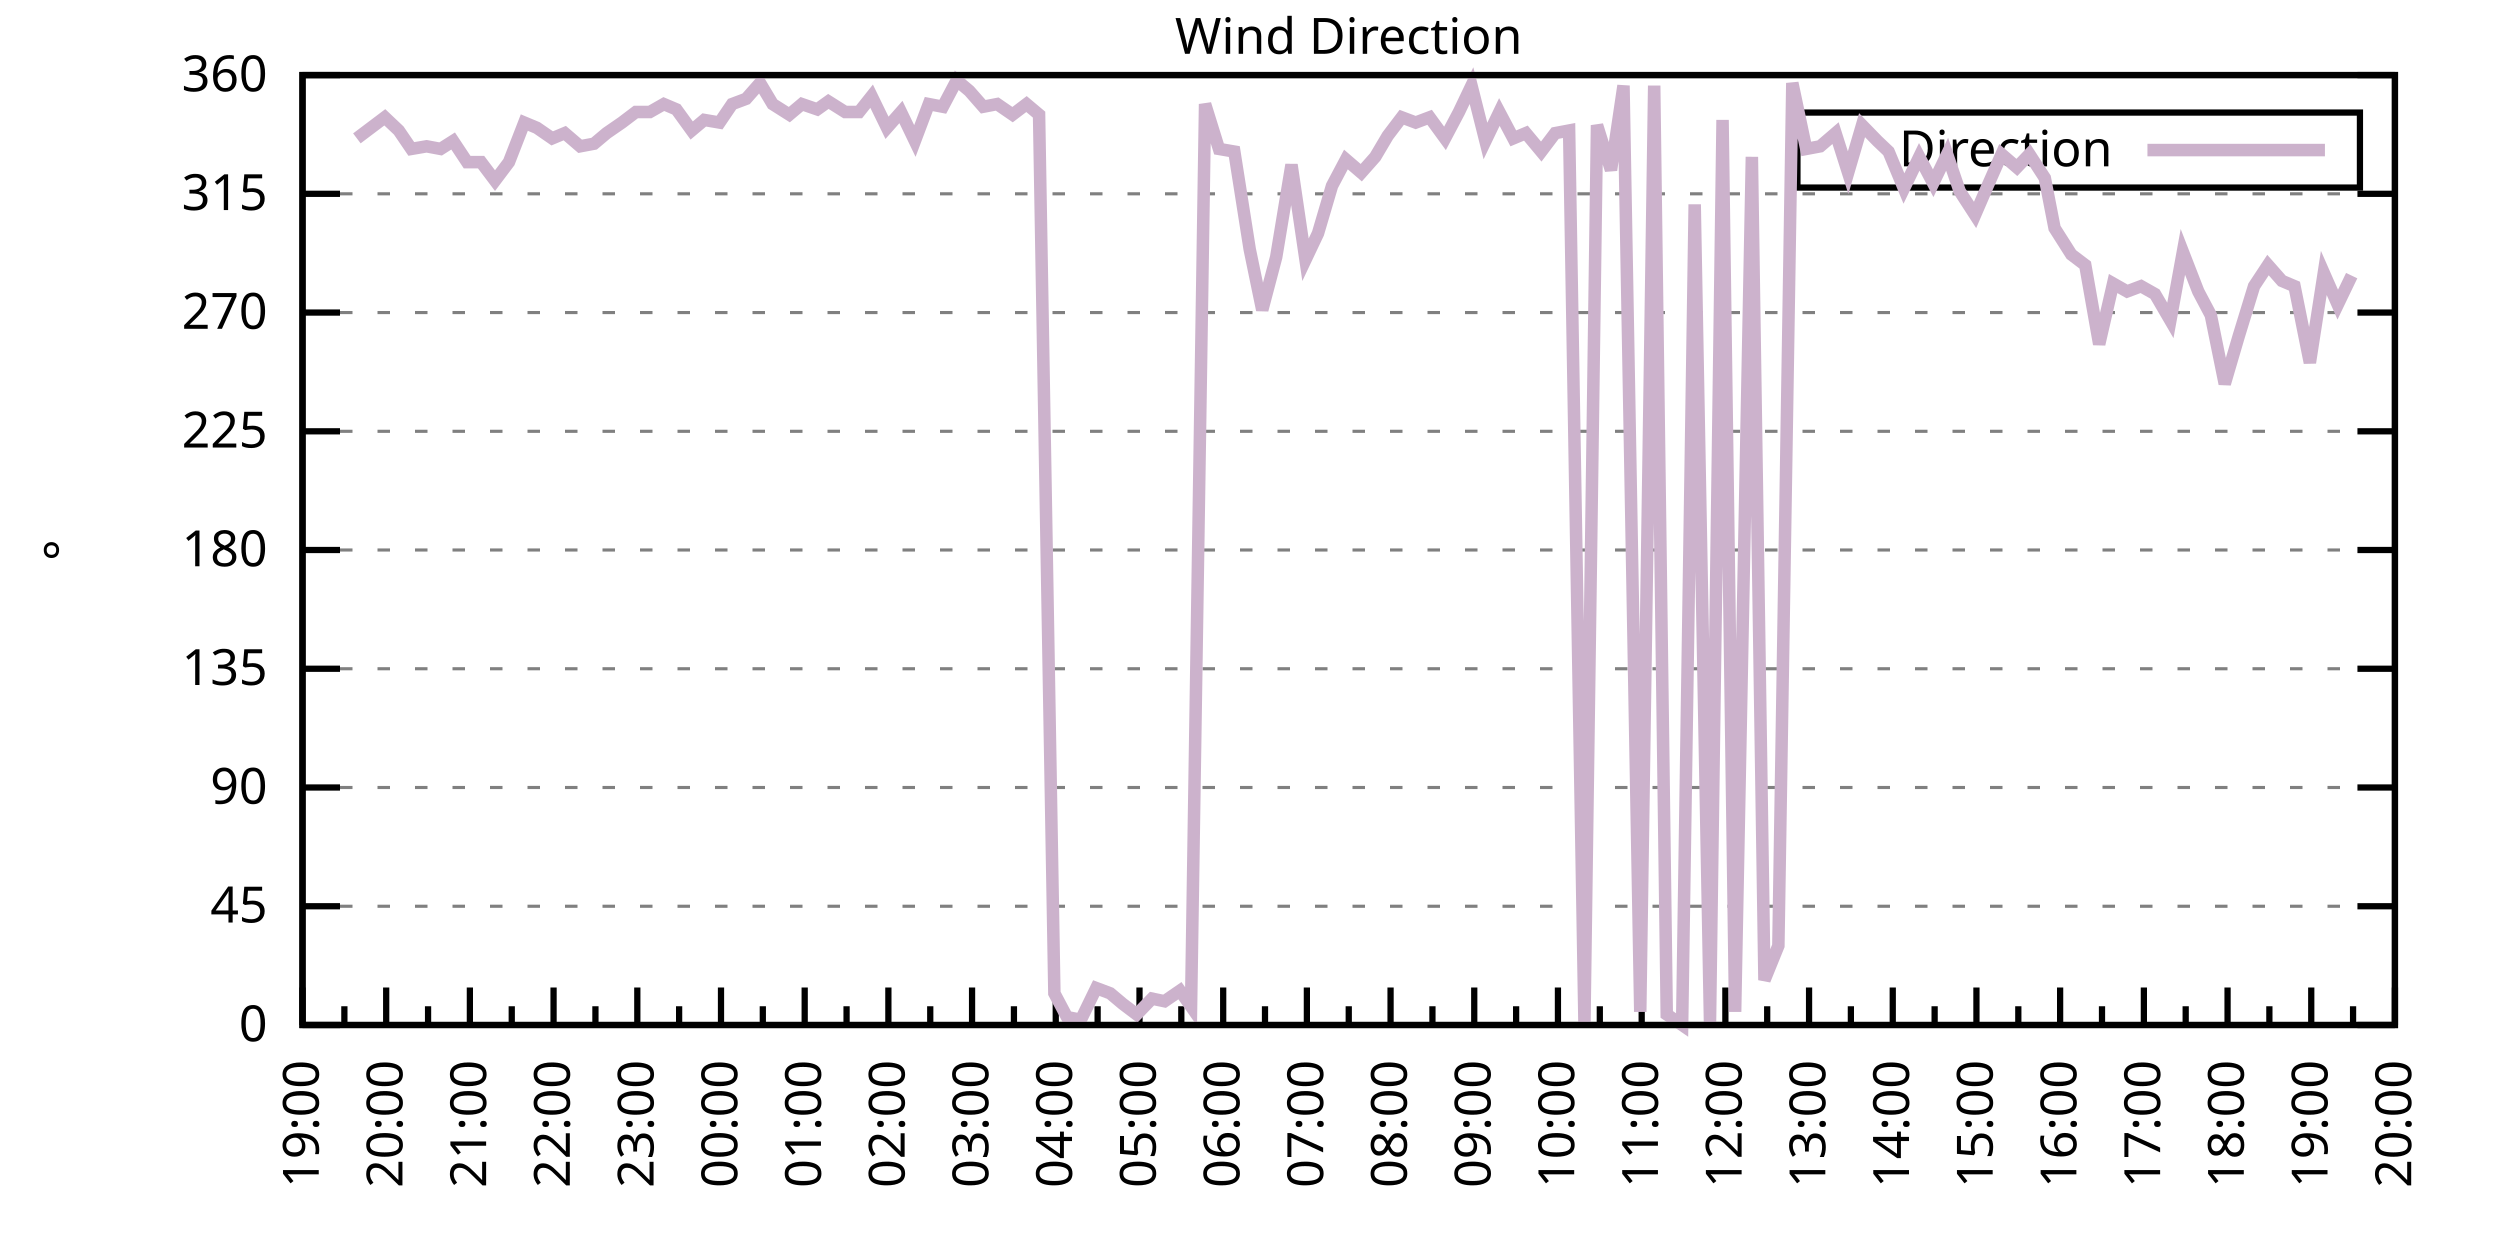
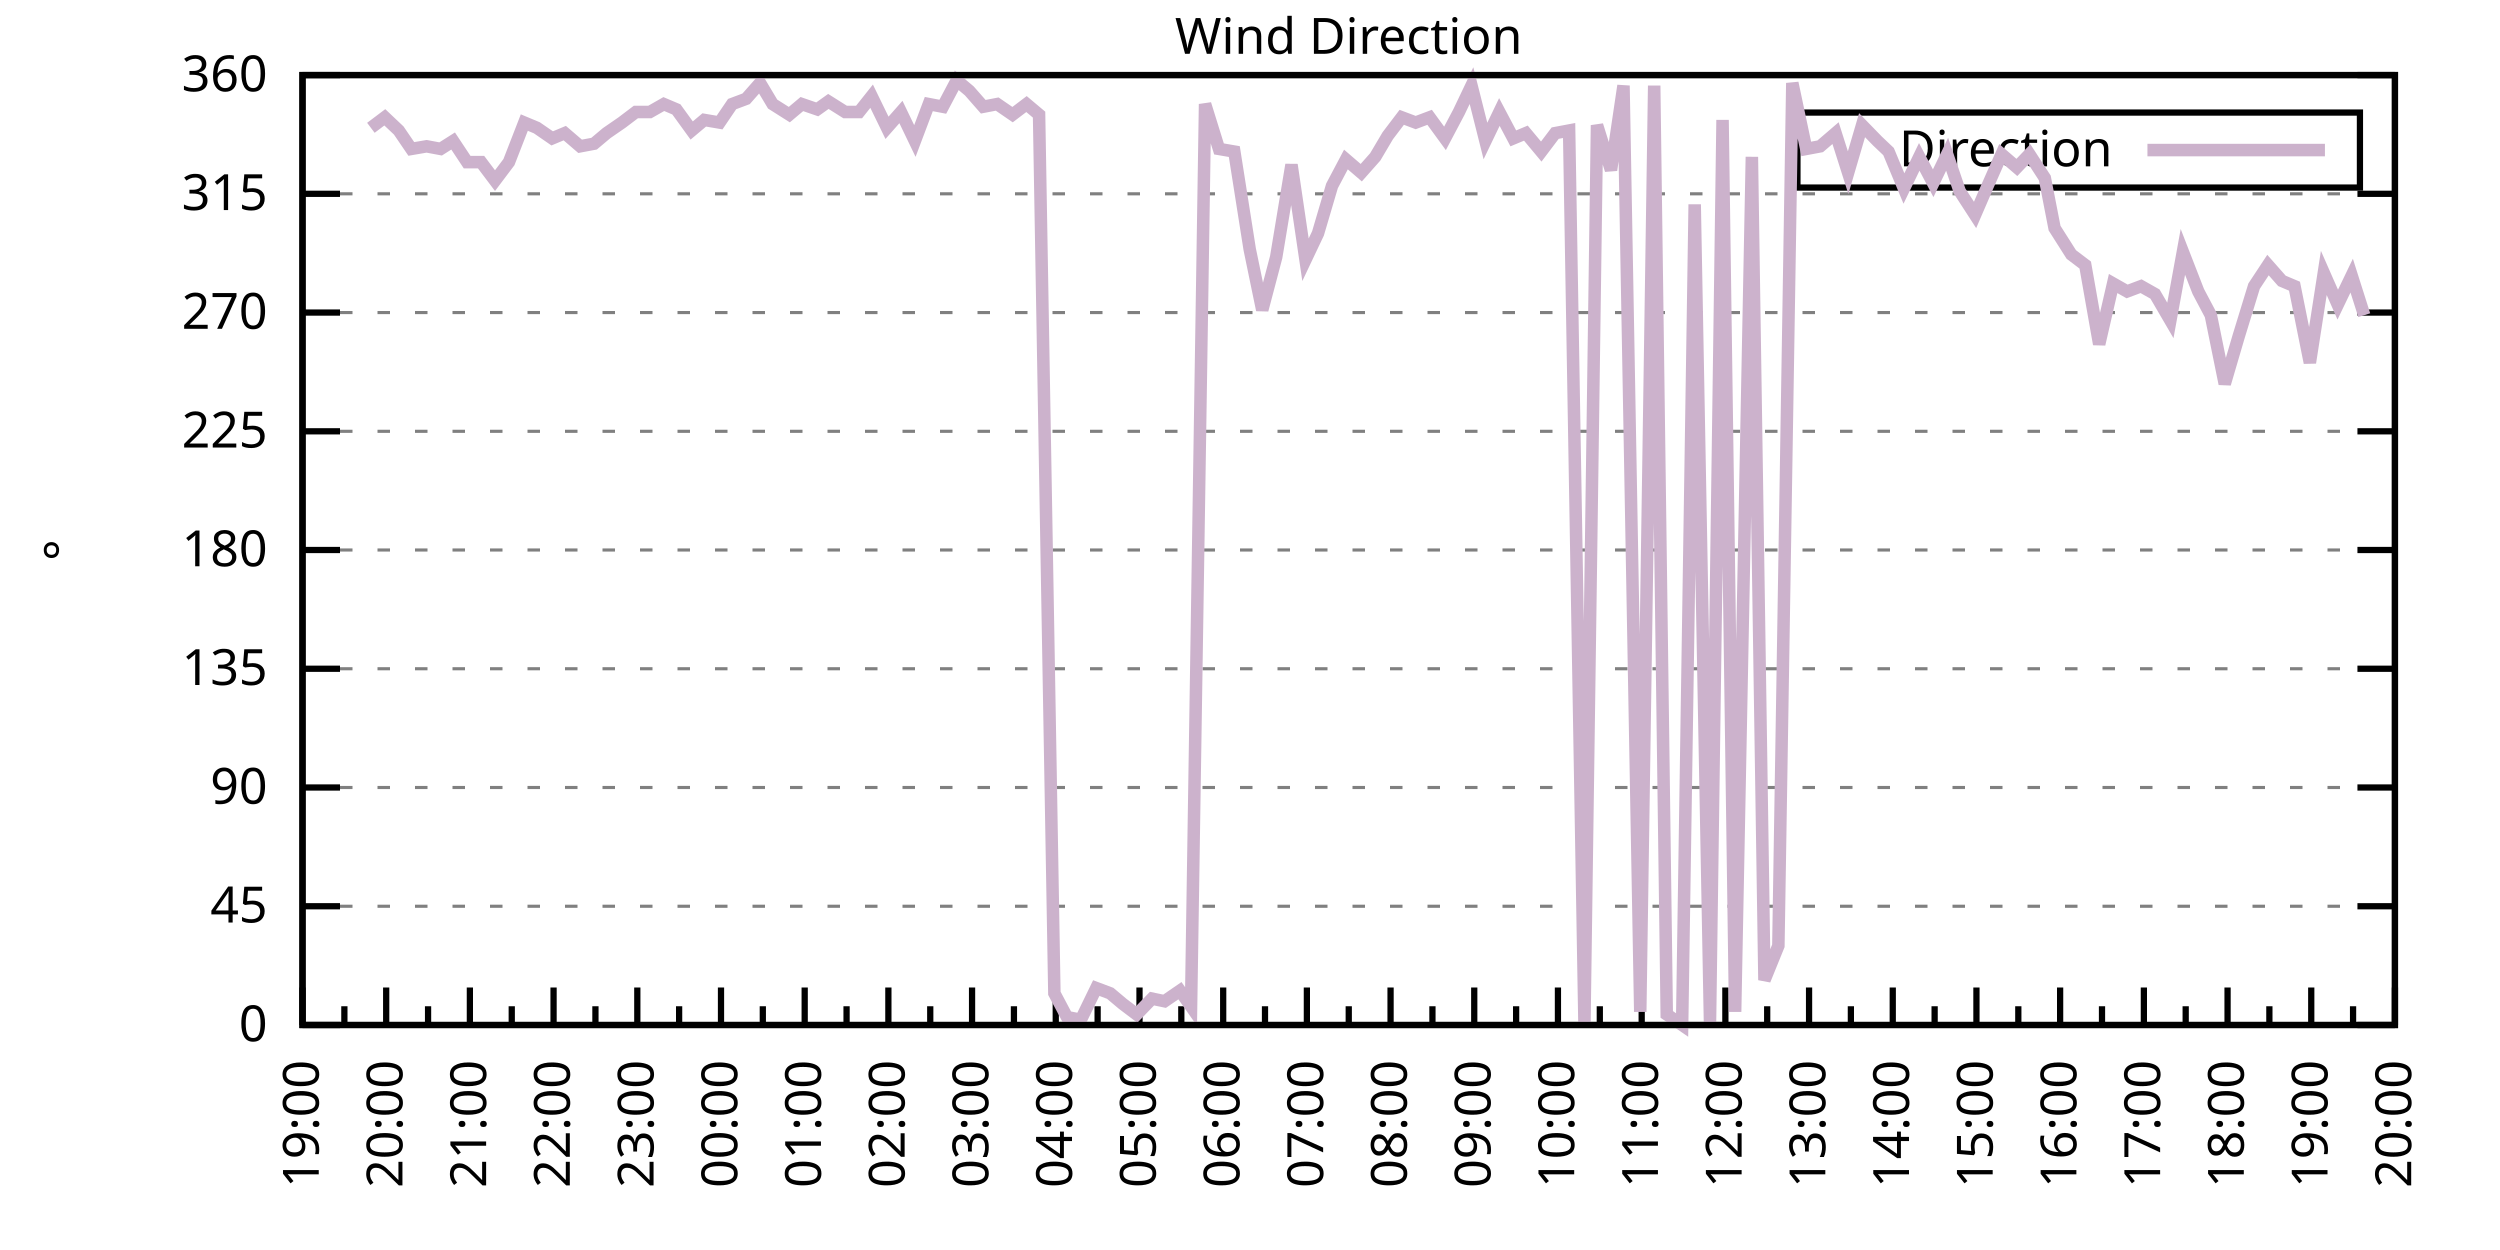
<svg xmlns="http://www.w3.org/2000/svg" xmlns:xlink="http://www.w3.org/1999/xlink" width="400" height="200" viewBox="0 0 400 200">
  <g id="gnuplot_canvas">
    <rect x="0" y="0" width="400" height="200" fill="none" />
    <defs>
      <circle id="gpDot" r="0.5" stroke-width="0.5" stroke="currentColor" />
      <path id="gpPt0" stroke-width="0.333" stroke="currentColor" d="M-1,0 h2 M0,-1 v2" />
      <path id="gpPt1" stroke-width="0.333" stroke="currentColor" d="M-1,-1 L1,1 M1,-1 L-1,1" />
      <path id="gpPt2" stroke-width="0.333" stroke="currentColor" d="M-1,0 L1,0 M0,-1 L0,1 M-1,-1 L1,1 M-1,1 L1,-1" />
      <rect id="gpPt3" stroke-width="0.333" stroke="currentColor" x="-1" y="-1" width="2" height="2" />
      <rect id="gpPt4" stroke-width="0.333" stroke="currentColor" fill="currentColor" x="-1" y="-1" width="2" height="2" />
      <circle id="gpPt5" stroke-width="0.333" stroke="currentColor" cx="0" cy="0" r="1" />
      <use xlink:href="#gpPt5" id="gpPt6" fill="currentColor" stroke="none" />
      <path id="gpPt7" stroke-width="0.333" stroke="currentColor" d="M0,-1.33 L-1.33,0.67 L1.33,0.67 z" />
      <use xlink:href="#gpPt7" id="gpPt8" fill="currentColor" stroke="none" />
      <use xlink:href="#gpPt7" id="gpPt9" stroke="currentColor" transform="rotate(180)" />
      <use xlink:href="#gpPt9" id="gpPt10" fill="currentColor" stroke="none" />
      <use xlink:href="#gpPt3" id="gpPt11" stroke="currentColor" transform="rotate(45)" />
      <use xlink:href="#gpPt11" id="gpPt12" fill="currentColor" stroke="none" />
      <path id="gpPt13" stroke-width="0.333" stroke="currentColor" d="M0,1.330 L1.265,0.411 L0.782,-1.067 L-0.782,-1.076 L-1.265,0.411 z" />
      <use xlink:href="#gpPt13" id="gpPt14" fill="currentColor" stroke="none" />
      <filter id="textbox" filterUnits="objectBoundingBox" x="0" y="0" height="1" width="1">
        <feFlood flood-color="white" flood-opacity="1" result="bgnd" />
        <feComposite in="SourceGraphic" in2="bgnd" operator="atop" />
      </filter>
      <filter id="greybox" filterUnits="objectBoundingBox" x="0" y="0" height="1" width="1">
        <feFlood flood-color="lightgrey" flood-opacity="1" result="grey" />
        <feComposite in="SourceGraphic" in2="grey" operator="atop" />
      </filter>
    </defs>
    <g fill="none" color="white" stroke="currentColor" stroke-width="1.00" stroke-linecap="butt" stroke-linejoin="miter">
</g>
    <g fill="none" color="black" stroke="currentColor" stroke-width="1.00" stroke-linecap="butt" stroke-linejoin="miter">
      <g stroke="none" shape-rendering="crispEdges">
        <polygon fill="rgb(255, 255, 255)" points="48.40,164.00 383.18,164.00 383.18,12.02 48.40,12.02 " />
      </g>
    </g>
    <g fill="none" color="black" stroke="currentColor" stroke-width="1.00" stroke-linecap="butt" stroke-linejoin="miter">
</g>
    <g fill="none" color="black" stroke="black" stroke-width="0.50" stroke-linecap="butt" stroke-linejoin="miter">
</g>
    <g fill="none" color="gray" stroke="currentColor" stroke-width="0.50" stroke-linecap="butt" stroke-linejoin="miter">
      <path stroke="gray" stroke-dasharray="2,4" class="gridline" d="M48.40,164.00 L383.19,164.00  " />
    </g>
    <g fill="none" color="gray" stroke="gray" stroke-width="1.00" stroke-linecap="butt" stroke-linejoin="miter">
</g>
    <g fill="none" color="black" stroke="currentColor" stroke-width="1.00" stroke-linecap="butt" stroke-linejoin="miter">
      <path stroke="black" d="M48.40,164.00 L54.40,164.00 M383.19,164.00 L377.19,164.00  " />
      <g transform="translate(42.80,166.60)" stroke="none" fill="black" font-family="Sans" font-size="8.00" text-anchor="end">
        <text>
          <tspan font-family="Sans"> 0</tspan>
        </text>
      </g>
    </g>
    <g fill="none" color="black" stroke="currentColor" stroke-width="1.00" stroke-linecap="butt" stroke-linejoin="miter">
</g>
    <g fill="none" color="black" stroke="black" stroke-width="0.50" stroke-linecap="butt" stroke-linejoin="miter">
</g>
    <g fill="none" color="gray" stroke="currentColor" stroke-width="0.50" stroke-linecap="butt" stroke-linejoin="miter">
      <path stroke="gray" stroke-dasharray="2,4" class="gridline" d="M48.40,145.00 L383.19,145.00  " />
    </g>
    <g fill="none" color="gray" stroke="gray" stroke-width="1.00" stroke-linecap="butt" stroke-linejoin="miter">
</g>
    <g fill="none" color="black" stroke="currentColor" stroke-width="1.00" stroke-linecap="butt" stroke-linejoin="miter">
      <path stroke="black" d="M48.40,145.00 L54.40,145.00 M383.19,145.00 L377.19,145.00  " />
      <g transform="translate(42.80,147.60)" stroke="none" fill="black" font-family="Sans" font-size="8.00" text-anchor="end">
        <text>
          <tspan font-family="Sans"> 45</tspan>
        </text>
      </g>
    </g>
    <g fill="none" color="black" stroke="currentColor" stroke-width="1.00" stroke-linecap="butt" stroke-linejoin="miter">
</g>
    <g fill="none" color="black" stroke="black" stroke-width="0.50" stroke-linecap="butt" stroke-linejoin="miter">
</g>
    <g fill="none" color="gray" stroke="currentColor" stroke-width="0.50" stroke-linecap="butt" stroke-linejoin="miter">
      <path stroke="gray" stroke-dasharray="2,4" class="gridline" d="M48.40,126.00 L383.19,126.00  " />
    </g>
    <g fill="none" color="gray" stroke="gray" stroke-width="1.00" stroke-linecap="butt" stroke-linejoin="miter">
</g>
    <g fill="none" color="black" stroke="currentColor" stroke-width="1.00" stroke-linecap="butt" stroke-linejoin="miter">
      <path stroke="black" d="M48.40,126.00 L54.40,126.00 M383.19,126.00 L377.19,126.00  " />
      <g transform="translate(42.80,128.60)" stroke="none" fill="black" font-family="Sans" font-size="8.00" text-anchor="end">
        <text>
          <tspan font-family="Sans"> 90</tspan>
        </text>
      </g>
    </g>
    <g fill="none" color="black" stroke="currentColor" stroke-width="1.00" stroke-linecap="butt" stroke-linejoin="miter">
</g>
    <g fill="none" color="black" stroke="black" stroke-width="0.50" stroke-linecap="butt" stroke-linejoin="miter">
</g>
    <g fill="none" color="gray" stroke="currentColor" stroke-width="0.50" stroke-linecap="butt" stroke-linejoin="miter">
      <path stroke="gray" stroke-dasharray="2,4" class="gridline" d="M48.40,107.00 L383.19,107.00  " />
    </g>
    <g fill="none" color="gray" stroke="gray" stroke-width="1.00" stroke-linecap="butt" stroke-linejoin="miter">
</g>
    <g fill="none" color="black" stroke="currentColor" stroke-width="1.00" stroke-linecap="butt" stroke-linejoin="miter">
      <path stroke="black" d="M48.40,107.00 L54.40,107.00 M383.19,107.00 L377.19,107.00  " />
      <g transform="translate(42.80,109.60)" stroke="none" fill="black" font-family="Sans" font-size="8.00" text-anchor="end">
        <text>
          <tspan font-family="Sans"> 135</tspan>
        </text>
      </g>
    </g>
    <g fill="none" color="black" stroke="currentColor" stroke-width="1.00" stroke-linecap="butt" stroke-linejoin="miter">
</g>
    <g fill="none" color="black" stroke="black" stroke-width="0.50" stroke-linecap="butt" stroke-linejoin="miter">
</g>
    <g fill="none" color="gray" stroke="currentColor" stroke-width="0.50" stroke-linecap="butt" stroke-linejoin="miter">
      <path stroke="gray" stroke-dasharray="2,4" class="gridline" d="M48.40,88.00 L383.19,88.00  " />
    </g>
    <g fill="none" color="gray" stroke="gray" stroke-width="1.00" stroke-linecap="butt" stroke-linejoin="miter">
</g>
    <g fill="none" color="black" stroke="currentColor" stroke-width="1.00" stroke-linecap="butt" stroke-linejoin="miter">
      <path stroke="black" d="M48.40,88.00 L54.40,88.00 M383.19,88.00 L377.19,88.00  " />
      <g transform="translate(42.80,90.60)" stroke="none" fill="black" font-family="Sans" font-size="8.00" text-anchor="end">
        <text>
          <tspan font-family="Sans"> 180</tspan>
        </text>
      </g>
    </g>
    <g fill="none" color="black" stroke="currentColor" stroke-width="1.00" stroke-linecap="butt" stroke-linejoin="miter">
</g>
    <g fill="none" color="black" stroke="black" stroke-width="0.50" stroke-linecap="butt" stroke-linejoin="miter">
</g>
    <g fill="none" color="gray" stroke="currentColor" stroke-width="0.50" stroke-linecap="butt" stroke-linejoin="miter">
      <path stroke="gray" stroke-dasharray="2,4" class="gridline" d="M48.40,69.01 L383.19,69.01  " />
    </g>
    <g fill="none" color="gray" stroke="gray" stroke-width="1.00" stroke-linecap="butt" stroke-linejoin="miter">
</g>
    <g fill="none" color="black" stroke="currentColor" stroke-width="1.00" stroke-linecap="butt" stroke-linejoin="miter">
      <path stroke="black" d="M48.40,69.01 L54.40,69.01 M383.19,69.01 L377.19,69.01  " />
      <g transform="translate(42.80,71.61)" stroke="none" fill="black" font-family="Sans" font-size="8.00" text-anchor="end">
        <text>
          <tspan font-family="Sans"> 225</tspan>
        </text>
      </g>
    </g>
    <g fill="none" color="black" stroke="currentColor" stroke-width="1.00" stroke-linecap="butt" stroke-linejoin="miter">
</g>
    <g fill="none" color="black" stroke="black" stroke-width="0.50" stroke-linecap="butt" stroke-linejoin="miter">
</g>
    <g fill="none" color="gray" stroke="currentColor" stroke-width="0.50" stroke-linecap="butt" stroke-linejoin="miter">
      <path stroke="gray" stroke-dasharray="2,4" class="gridline" d="M48.40,50.01 L383.19,50.01  " />
    </g>
    <g fill="none" color="gray" stroke="gray" stroke-width="1.00" stroke-linecap="butt" stroke-linejoin="miter">
</g>
    <g fill="none" color="black" stroke="currentColor" stroke-width="1.00" stroke-linecap="butt" stroke-linejoin="miter">
      <path stroke="black" d="M48.40,50.01 L54.40,50.01 M383.19,50.01 L377.19,50.01  " />
      <g transform="translate(42.80,52.61)" stroke="none" fill="black" font-family="Sans" font-size="8.00" text-anchor="end">
        <text>
          <tspan font-family="Sans"> 270</tspan>
        </text>
      </g>
    </g>
    <g fill="none" color="black" stroke="currentColor" stroke-width="1.00" stroke-linecap="butt" stroke-linejoin="miter">
</g>
    <g fill="none" color="black" stroke="black" stroke-width="0.50" stroke-linecap="butt" stroke-linejoin="miter">
</g>
    <g fill="none" color="gray" stroke="currentColor" stroke-width="0.50" stroke-linecap="butt" stroke-linejoin="miter">
      <path stroke="gray" stroke-dasharray="2,4" class="gridline" d="M48.40,31.01 L383.19,31.01  " />
    </g>
    <g fill="none" color="gray" stroke="gray" stroke-width="1.00" stroke-linecap="butt" stroke-linejoin="miter">
</g>
    <g fill="none" color="black" stroke="currentColor" stroke-width="1.00" stroke-linecap="butt" stroke-linejoin="miter">
      <path stroke="black" d="M48.40,31.01 L54.40,31.01 M383.19,31.01 L377.19,31.01  " />
      <g transform="translate(42.80,33.61)" stroke="none" fill="black" font-family="Sans" font-size="8.00" text-anchor="end">
        <text>
          <tspan font-family="Sans"> 315</tspan>
        </text>
      </g>
    </g>
    <g fill="none" color="black" stroke="currentColor" stroke-width="1.00" stroke-linecap="butt" stroke-linejoin="miter">
</g>
    <g fill="none" color="black" stroke="black" stroke-width="0.50" stroke-linecap="butt" stroke-linejoin="miter">
</g>
    <g fill="none" color="gray" stroke="currentColor" stroke-width="0.50" stroke-linecap="butt" stroke-linejoin="miter">
      <path stroke="gray" stroke-dasharray="2,4" class="gridline" d="M48.40,12.01 L383.19,12.01  " />
    </g>
    <g fill="none" color="gray" stroke="gray" stroke-width="1.00" stroke-linecap="butt" stroke-linejoin="miter">
</g>
    <g fill="none" color="black" stroke="currentColor" stroke-width="1.00" stroke-linecap="butt" stroke-linejoin="miter">
      <path stroke="black" d="M48.40,12.01 L54.40,12.01 M383.19,12.01 L377.19,12.01  " />
      <g transform="translate(42.80,14.61)" stroke="none" fill="black" font-family="Sans" font-size="8.00" text-anchor="end">
        <text>
          <tspan font-family="Sans"> 360</tspan>
        </text>
      </g>
    </g>
    <g fill="none" color="black" stroke="currentColor" stroke-width="1.00" stroke-linecap="butt" stroke-linejoin="miter">
      <path stroke="black" d="M48.40,164.00 L48.40,158.00  " />
      <g transform="translate(51.00,169.60) rotate(270)" stroke="none" fill="black" font-family="Sans" font-size="8.00" text-anchor="end">
        <text>
          <tspan font-family="Sans">19:00</tspan>
        </text>
      </g>
    </g>
    <g fill="none" color="black" stroke="currentColor" stroke-width="1.00" stroke-linecap="butt" stroke-linejoin="miter">
      <path stroke="black" d="M55.10,164.00 L55.10,161.00 M61.79,164.00 L61.79,158.00  " />
      <g transform="translate(64.39,169.60) rotate(270)" stroke="none" fill="black" font-family="Sans" font-size="8.00" text-anchor="end">
        <text>
          <tspan font-family="Sans">20:00</tspan>
        </text>
      </g>
    </g>
    <g fill="none" color="black" stroke="currentColor" stroke-width="1.00" stroke-linecap="butt" stroke-linejoin="miter">
      <path stroke="black" d="M68.49,164.00 L68.49,161.00 M75.18,164.00 L75.18,158.00  " />
      <g transform="translate(77.78,169.60) rotate(270)" stroke="none" fill="black" font-family="Sans" font-size="8.00" text-anchor="end">
        <text>
          <tspan font-family="Sans">21:00</tspan>
        </text>
      </g>
    </g>
    <g fill="none" color="black" stroke="currentColor" stroke-width="1.00" stroke-linecap="butt" stroke-linejoin="miter">
      <path stroke="black" d="M81.88,164.00 L81.88,161.00 M88.57,164.00 L88.57,158.00  " />
      <g transform="translate(91.17,169.60) rotate(270)" stroke="none" fill="black" font-family="Sans" font-size="8.00" text-anchor="end">
        <text>
          <tspan font-family="Sans">22:00</tspan>
        </text>
      </g>
    </g>
    <g fill="none" color="black" stroke="currentColor" stroke-width="1.00" stroke-linecap="butt" stroke-linejoin="miter">
      <path stroke="black" d="M95.27,164.00 L95.27,161.00 M101.97,164.00 L101.97,158.00  " />
      <g transform="translate(104.57,169.60) rotate(270)" stroke="none" fill="black" font-family="Sans" font-size="8.00" text-anchor="end">
        <text>
          <tspan font-family="Sans">23:00</tspan>
        </text>
      </g>
    </g>
    <g fill="none" color="black" stroke="currentColor" stroke-width="1.00" stroke-linecap="butt" stroke-linejoin="miter">
      <path stroke="black" d="M108.66,164.00 L108.66,161.00 M115.36,164.00 L115.36,158.00  " />
      <g transform="translate(117.96,169.60) rotate(270)" stroke="none" fill="black" font-family="Sans" font-size="8.00" text-anchor="end">
        <text>
          <tspan font-family="Sans">00:00</tspan>
        </text>
      </g>
    </g>
    <g fill="none" color="black" stroke="currentColor" stroke-width="1.00" stroke-linecap="butt" stroke-linejoin="miter">
      <path stroke="black" d="M122.05,164.00 L122.05,161.00 M128.75,164.00 L128.75,158.00  " />
      <g transform="translate(131.35,169.60) rotate(270)" stroke="none" fill="black" font-family="Sans" font-size="8.00" text-anchor="end">
        <text>
          <tspan font-family="Sans">01:00</tspan>
        </text>
      </g>
    </g>
    <g fill="none" color="black" stroke="currentColor" stroke-width="1.00" stroke-linecap="butt" stroke-linejoin="miter">
      <path stroke="black" d="M135.45,164.00 L135.45,161.00 M142.14,164.00 L142.14,158.00  " />
      <g transform="translate(144.74,169.60) rotate(270)" stroke="none" fill="black" font-family="Sans" font-size="8.00" text-anchor="end">
        <text>
          <tspan font-family="Sans">02:00</tspan>
        </text>
      </g>
    </g>
    <g fill="none" color="black" stroke="currentColor" stroke-width="1.00" stroke-linecap="butt" stroke-linejoin="miter">
      <path stroke="black" d="M148.84,164.00 L148.84,161.00 M155.53,164.00 L155.53,158.00  " />
      <g transform="translate(158.13,169.60) rotate(270)" stroke="none" fill="black" font-family="Sans" font-size="8.00" text-anchor="end">
        <text>
          <tspan font-family="Sans">03:00</tspan>
        </text>
      </g>
    </g>
    <g fill="none" color="black" stroke="currentColor" stroke-width="1.00" stroke-linecap="butt" stroke-linejoin="miter">
      <path stroke="black" d="M162.23,164.00 L162.23,161.00 M168.92,164.00 L168.92,158.00  " />
      <g transform="translate(171.52,169.60) rotate(270)" stroke="none" fill="black" font-family="Sans" font-size="8.00" text-anchor="end">
        <text>
          <tspan font-family="Sans">04:00</tspan>
        </text>
      </g>
    </g>
    <g fill="none" color="black" stroke="currentColor" stroke-width="1.00" stroke-linecap="butt" stroke-linejoin="miter">
      <path stroke="black" d="M175.62,164.00 L175.62,161.00 M182.32,164.00 L182.32,158.00  " />
      <g transform="translate(184.92,169.60) rotate(270)" stroke="none" fill="black" font-family="Sans" font-size="8.00" text-anchor="end">
        <text>
          <tspan font-family="Sans">05:00</tspan>
        </text>
      </g>
    </g>
    <g fill="none" color="black" stroke="currentColor" stroke-width="1.00" stroke-linecap="butt" stroke-linejoin="miter">
      <path stroke="black" d="M189.01,164.00 L189.01,161.00 M195.71,164.00 L195.71,158.00  " />
      <g transform="translate(198.31,169.60) rotate(270)" stroke="none" fill="black" font-family="Sans" font-size="8.00" text-anchor="end">
        <text>
          <tspan font-family="Sans">06:00</tspan>
        </text>
      </g>
    </g>
    <g fill="none" color="black" stroke="currentColor" stroke-width="1.00" stroke-linecap="butt" stroke-linejoin="miter">
      <path stroke="black" d="M202.40,164.00 L202.40,161.00 M209.10,164.00 L209.10,158.00  " />
      <g transform="translate(211.70,169.60) rotate(270)" stroke="none" fill="black" font-family="Sans" font-size="8.00" text-anchor="end">
        <text>
          <tspan font-family="Sans">07:00</tspan>
        </text>
      </g>
    </g>
    <g fill="none" color="black" stroke="currentColor" stroke-width="1.00" stroke-linecap="butt" stroke-linejoin="miter">
      <path stroke="black" d="M215.80,164.00 L215.80,161.00 M222.49,164.00 L222.49,158.00  " />
      <g transform="translate(225.09,169.60) rotate(270)" stroke="none" fill="black" font-family="Sans" font-size="8.00" text-anchor="end">
        <text>
          <tspan font-family="Sans">08:00</tspan>
        </text>
      </g>
    </g>
    <g fill="none" color="black" stroke="currentColor" stroke-width="1.00" stroke-linecap="butt" stroke-linejoin="miter">
      <path stroke="black" d="M229.19,164.00 L229.19,161.00 M235.88,164.00 L235.88,158.00  " />
      <g transform="translate(238.48,169.60) rotate(270)" stroke="none" fill="black" font-family="Sans" font-size="8.00" text-anchor="end">
        <text>
          <tspan font-family="Sans">09:00</tspan>
        </text>
      </g>
    </g>
    <g fill="none" color="black" stroke="currentColor" stroke-width="1.00" stroke-linecap="butt" stroke-linejoin="miter">
      <path stroke="black" d="M242.58,164.00 L242.58,161.00 M249.27,164.00 L249.27,158.00  " />
      <g transform="translate(251.87,169.60) rotate(270)" stroke="none" fill="black" font-family="Sans" font-size="8.00" text-anchor="end">
        <text>
          <tspan font-family="Sans">10:00</tspan>
        </text>
      </g>
    </g>
    <g fill="none" color="black" stroke="currentColor" stroke-width="1.00" stroke-linecap="butt" stroke-linejoin="miter">
      <path stroke="black" d="M255.97,164.00 L255.97,161.00 M262.67,164.00 L262.67,158.00  " />
      <g transform="translate(265.27,169.60) rotate(270)" stroke="none" fill="black" font-family="Sans" font-size="8.00" text-anchor="end">
        <text>
          <tspan font-family="Sans">11:00</tspan>
        </text>
      </g>
    </g>
    <g fill="none" color="black" stroke="currentColor" stroke-width="1.00" stroke-linecap="butt" stroke-linejoin="miter">
      <path stroke="black" d="M269.36,164.00 L269.36,161.00 M276.06,164.00 L276.06,158.00  " />
      <g transform="translate(278.66,169.60) rotate(270)" stroke="none" fill="black" font-family="Sans" font-size="8.00" text-anchor="end">
        <text>
          <tspan font-family="Sans">12:00</tspan>
        </text>
      </g>
    </g>
    <g fill="none" color="black" stroke="currentColor" stroke-width="1.00" stroke-linecap="butt" stroke-linejoin="miter">
      <path stroke="black" d="M282.75,164.00 L282.75,161.00 M289.45,164.00 L289.45,158.00  " />
      <g transform="translate(292.05,169.60) rotate(270)" stroke="none" fill="black" font-family="Sans" font-size="8.00" text-anchor="end">
        <text>
          <tspan font-family="Sans">13:00</tspan>
        </text>
      </g>
    </g>
    <g fill="none" color="black" stroke="currentColor" stroke-width="1.00" stroke-linecap="butt" stroke-linejoin="miter">
      <path stroke="black" d="M296.14,164.00 L296.14,161.00 M302.84,164.00 L302.84,158.00  " />
      <g transform="translate(305.44,169.60) rotate(270)" stroke="none" fill="black" font-family="Sans" font-size="8.00" text-anchor="end">
        <text>
          <tspan font-family="Sans">14:00</tspan>
        </text>
      </g>
    </g>
    <g fill="none" color="black" stroke="currentColor" stroke-width="1.00" stroke-linecap="butt" stroke-linejoin="miter">
      <path stroke="black" d="M309.54,164.00 L309.54,161.00 M316.23,164.00 L316.23,158.00  " />
      <g transform="translate(318.83,169.60) rotate(270)" stroke="none" fill="black" font-family="Sans" font-size="8.00" text-anchor="end">
        <text>
          <tspan font-family="Sans">15:00</tspan>
        </text>
      </g>
    </g>
    <g fill="none" color="black" stroke="currentColor" stroke-width="1.00" stroke-linecap="butt" stroke-linejoin="miter">
      <path stroke="black" d="M322.93,164.00 L322.93,161.00 M329.62,164.00 L329.62,158.00  " />
      <g transform="translate(332.22,169.60) rotate(270)" stroke="none" fill="black" font-family="Sans" font-size="8.00" text-anchor="end">
        <text>
          <tspan font-family="Sans">16:00</tspan>
        </text>
      </g>
    </g>
    <g fill="none" color="black" stroke="currentColor" stroke-width="1.00" stroke-linecap="butt" stroke-linejoin="miter">
      <path stroke="black" d="M336.32,164.00 L336.32,161.00 M343.02,164.00 L343.02,158.00  " />
      <g transform="translate(345.62,169.60) rotate(270)" stroke="none" fill="black" font-family="Sans" font-size="8.00" text-anchor="end">
        <text>
          <tspan font-family="Sans">17:00</tspan>
        </text>
      </g>
    </g>
    <g fill="none" color="black" stroke="currentColor" stroke-width="1.00" stroke-linecap="butt" stroke-linejoin="miter">
      <path stroke="black" d="M349.71,164.00 L349.71,161.00 M356.41,164.00 L356.41,158.00  " />
      <g transform="translate(359.01,169.60) rotate(270)" stroke="none" fill="black" font-family="Sans" font-size="8.00" text-anchor="end">
        <text>
          <tspan font-family="Sans">18:00</tspan>
        </text>
      </g>
    </g>
    <g fill="none" color="black" stroke="currentColor" stroke-width="1.00" stroke-linecap="butt" stroke-linejoin="miter">
      <path stroke="black" d="M363.10,164.00 L363.10,161.00 M369.80,164.00 L369.80,158.00  " />
      <g transform="translate(372.40,169.60) rotate(270)" stroke="none" fill="black" font-family="Sans" font-size="8.00" text-anchor="end">
        <text>
          <tspan font-family="Sans">19:00</tspan>
        </text>
      </g>
    </g>
    <g fill="none" color="black" stroke="currentColor" stroke-width="1.00" stroke-linecap="butt" stroke-linejoin="miter">
      <path stroke="black" d="M376.49,164.00 L376.49,161.00 M383.19,164.00 L383.19,158.00  " />
      <g transform="translate(385.79,169.60) rotate(270)" stroke="none" fill="black" font-family="Sans" font-size="8.00" text-anchor="end">
        <text>
          <tspan font-family="Sans">20:00</tspan>
        </text>
      </g>
    </g>
    <g fill="none" color="black" stroke="currentColor" stroke-width="1.00" stroke-linecap="butt" stroke-linejoin="miter">
</g>
    <g fill="none" color="black" stroke="currentColor" stroke-width="1.00" stroke-linecap="butt" stroke-linejoin="miter">
      <path stroke="black" d="M48.40,12.01 L48.40,164.00 L383.19,164.00 L383.19,12.01 L48.40,12.01 Z  " />
    </g>
    <g fill="none" color="black" stroke="currentColor" stroke-width="1.00" stroke-linecap="butt" stroke-linejoin="miter">
      <g transform="translate(12.80,88.01) rotate(270)" stroke="none" fill="black" font-family="Sans" font-size="8.00" text-anchor="middle">
        <text>
          <tspan font-family="Sans">°</tspan>
        </text>
      </g>
    </g>
    <g fill="none" color="black" stroke="currentColor" stroke-width="1.00" stroke-linecap="butt" stroke-linejoin="miter">
</g>
    <g fill="none" color="black" stroke="currentColor" stroke-width="1.00" stroke-linecap="butt" stroke-linejoin="miter">
      <path stroke="black" d="M287.59,30.01 L287.59,18.01 L377.59,18.01 L377.59,30.01 L287.59,30.01 Z  " />
    </g>
    <g id="Wind_direction_plot_1">
      <g fill="none" color="white" stroke="black" stroke-width="2.00" stroke-linecap="butt" stroke-linejoin="miter">
</g>
      <g fill="none" color="black" stroke="currentColor" stroke-width="2.00" stroke-linecap="butt" stroke-linejoin="miter">
        <g transform="translate(337.99,26.61)" stroke="none" fill="black" font-family="Sans" font-size="8.00" text-anchor="end">
          <text>
            <tspan font-family="Sans">Direction</tspan>
          </text>
        </g>
      </g>
      <g fill="none" color="black" stroke="currentColor" stroke-width="2.00" stroke-linecap="butt" stroke-linejoin="miter">
-         <path stroke="rgb(204, 178, 204)" d="M343.59,24.01 L371.99,24.01 M57.10,22.14 L59.34,20.45 L61.57,18.77 L63.80,20.88 L65.81,23.83 L68.26,23.41   L70.50,23.83 L72.50,22.56 L74.74,25.94 L76.97,25.94 L79.20,28.90 L81.43,25.94 L83.89,19.61 L85.90,20.45   L88.35,22.14 L90.36,21.30 L92.82,23.41 L95.05,22.99 L97.06,21.30 L99.51,19.61 L101.74,17.92 L103.98,17.92   L106.21,16.65 L108.22,17.50 L110.67,20.88 L112.68,19.19 L115.13,19.61 L117.14,16.65 L119.38,15.81 L121.61,13.28   L123.62,16.65 L126.29,18.34 L128.30,16.65 L130.76,17.50 L132.54,16.23 L135.22,17.92 L137.45,17.92 L139.46,15.39   L141.92,20.45 L144.15,17.92 L146.38,22.56 L148.61,16.65 L150.85,17.08 L153.08,12.85 L155.09,14.54 L157.32,17.08   L159.55,16.65 L162.01,18.34 L164.24,16.65 L166.25,18.34 L168.70,158.93 L170.71,162.73 L172.94,163.16 L175.40,158.09   L177.63,158.93 L179.64,160.62 L181.87,162.31 L184.32,159.78 L186.33,160.20 L188.79,158.51 L190.57,161.04 L192.81,16.65   L195.04,23.83 L197.49,24.25 L199.95,39.87 L201.96,49.59 L204.19,41.14 L206.64,26.36 L208.88,41.56 L210.88,37.34   L213.12,29.74 L215.35,25.52 L217.80,27.63 L220.04,25.10 L222.04,21.72 L224.28,18.77 L226.51,19.61 L228.74,18.77   L231.20,22.14 L233.43,17.92 L235.44,13.70 L237.67,22.56 L239.90,17.92 L242.13,22.14 L244.14,21.30 L246.60,24.25   L248.83,21.30 L251.06,20.88 L253.51,163.58 L255.52,20.03 L257.76,27.21 L259.76,13.70 L262.44,161.89 L264.67,13.70   L266.68,162.31 L269.14,164.00 L271.15,32.70 L273.60,163.58 L275.61,19.19 L277.62,161.89 L280.30,25.10 L282.31,156.82   L284.54,151.33 L286.77,13.28 L289.00,23.83 L291.23,23.41 L293.69,21.30 L295.70,27.63 L297.93,20.03 L300.39,22.56   L302.17,24.25 L304.63,30.16 L307.08,25.10 L309.31,29.32 L311.54,24.68 L313.55,30.59 L316.01,34.39 L318.02,29.74   L320.25,24.68 L322.70,26.79 L324.71,24.68 L327.17,28.48 L328.73,36.50 L331.41,40.72 L333.64,42.41 L335.87,55.07   L338.10,45.36 L340.34,46.63 L342.57,45.79 L344.80,47.05 L347.26,51.27 L349.26,40.30 L351.72,46.63 L353.73,50.43   L355.96,61.41 L358.19,53.81 L360.65,45.79 L362.88,42.41 L365.11,44.94 L367.12,45.79 L369.58,58.03 L371.81,43.67   L374.04,48.74 L376.27,44.10  " />
+         <path stroke="rgb(204, 178, 204)" d="M343.59,24.01 L371.99,24.01 M59.34,20.45 L61.57,18.77 L63.80,20.88 L65.81,23.83 L68.26,23.41 L70.50,23.83   L72.50,22.56 L74.74,25.94 L76.97,25.94 L79.20,28.90 L81.43,25.94 L83.89,19.61 L85.90,20.45 L88.35,22.14   L90.36,21.30 L92.82,23.41 L95.05,22.99 L97.06,21.30 L99.51,19.61 L101.74,17.92 L103.98,17.92 L106.21,16.65   L108.22,17.50 L110.67,20.88 L112.68,19.19 L115.13,19.61 L117.14,16.65 L119.38,15.81 L121.61,13.28 L123.62,16.65   L126.29,18.34 L128.30,16.65 L130.76,17.50 L132.54,16.23 L135.22,17.92 L137.45,17.92 L139.46,15.39 L141.92,20.45   L144.15,17.92 L146.38,22.56 L148.61,16.65 L150.85,17.08 L153.08,12.85 L155.09,14.54 L157.32,17.08 L159.55,16.65   L162.01,18.34 L164.24,16.65 L166.25,18.34 L168.70,158.93 L170.71,162.73 L172.94,163.16 L175.40,158.09 L177.63,158.93   L179.64,160.62 L181.87,162.31 L184.32,159.78 L186.33,160.20 L188.79,158.51 L190.57,161.04 L192.81,16.65 L195.04,23.83   L197.49,24.25 L199.95,39.87 L201.96,49.59 L204.19,41.14 L206.64,26.36 L208.88,41.56 L210.88,37.34 L213.12,29.74   L215.35,25.52 L217.80,27.63 L220.04,25.10 L222.04,21.72 L224.28,18.77 L226.51,19.61 L228.74,18.77 L231.20,22.14   L233.43,17.92 L235.44,13.70 L237.67,22.56 L239.90,17.92 L242.13,22.14 L244.14,21.30 L246.60,24.25 L248.83,21.30   L251.06,20.88 L253.51,163.58 L255.52,20.03 L257.76,27.21 L259.76,13.70 L262.44,161.89 L264.67,13.70 L266.68,162.31   L269.14,164.00 L271.15,32.70 L273.60,163.58 L275.61,19.19 L277.62,161.89 L280.30,25.10 L282.31,156.82 L284.54,151.33   L286.77,13.28 L289.00,23.83 L291.23,23.41 L293.69,21.30 L295.70,27.63 L297.93,20.03 L300.39,22.56 L302.17,24.25   L304.63,30.16 L307.08,25.10 L309.31,29.32 L311.54,24.68 L313.55,30.59 L316.01,34.39 L318.02,29.74 L320.25,24.68   L322.70,26.79 L324.71,24.68 L327.17,28.48 L328.73,36.50 L331.41,40.72 L333.64,42.41 L335.87,55.07 L338.10,45.36   L340.34,46.63 L342.57,45.79 L344.80,47.05 L347.26,51.27 L349.26,40.30 L351.72,46.63 L353.73,50.43 L355.96,61.41   L358.19,53.81 L360.65,45.79 L362.88,42.41 L365.11,44.94 L367.12,45.79 L369.58,58.03 L371.81,43.67 L374.04,48.74   L376.27,44.10 L378.28,50.43  " />
      </g>
    </g>
    <g fill="none" color="black" stroke="currentColor" stroke-width="2.00" stroke-linecap="butt" stroke-linejoin="miter">
</g>
    <g fill="none" color="black" stroke="black" stroke-width="1.00" stroke-linecap="butt" stroke-linejoin="miter">
</g>
    <g fill="none" color="black" stroke="currentColor" stroke-width="1.00" stroke-linecap="butt" stroke-linejoin="miter">
      <path stroke="black" d="M48.40,12.01 L48.40,164.00 L383.19,164.00 L383.19,12.01 L48.40,12.01 Z  " />
    </g>
    <g fill="none" color="black" stroke="currentColor" stroke-width="1.00" stroke-linecap="butt" stroke-linejoin="miter">
      <g transform="translate(215.79,8.61)" stroke="none" fill="black" font-family="Sans" font-size="8.00" text-anchor="middle">
        <text>
          <tspan font-family="Sans">Wind Direction</tspan>
        </text>
      </g>
    </g>
    <g fill="none" color="black" stroke="currentColor" stroke-width="1.00" stroke-linecap="butt" stroke-linejoin="miter">
</g>
  </g>
</svg>
